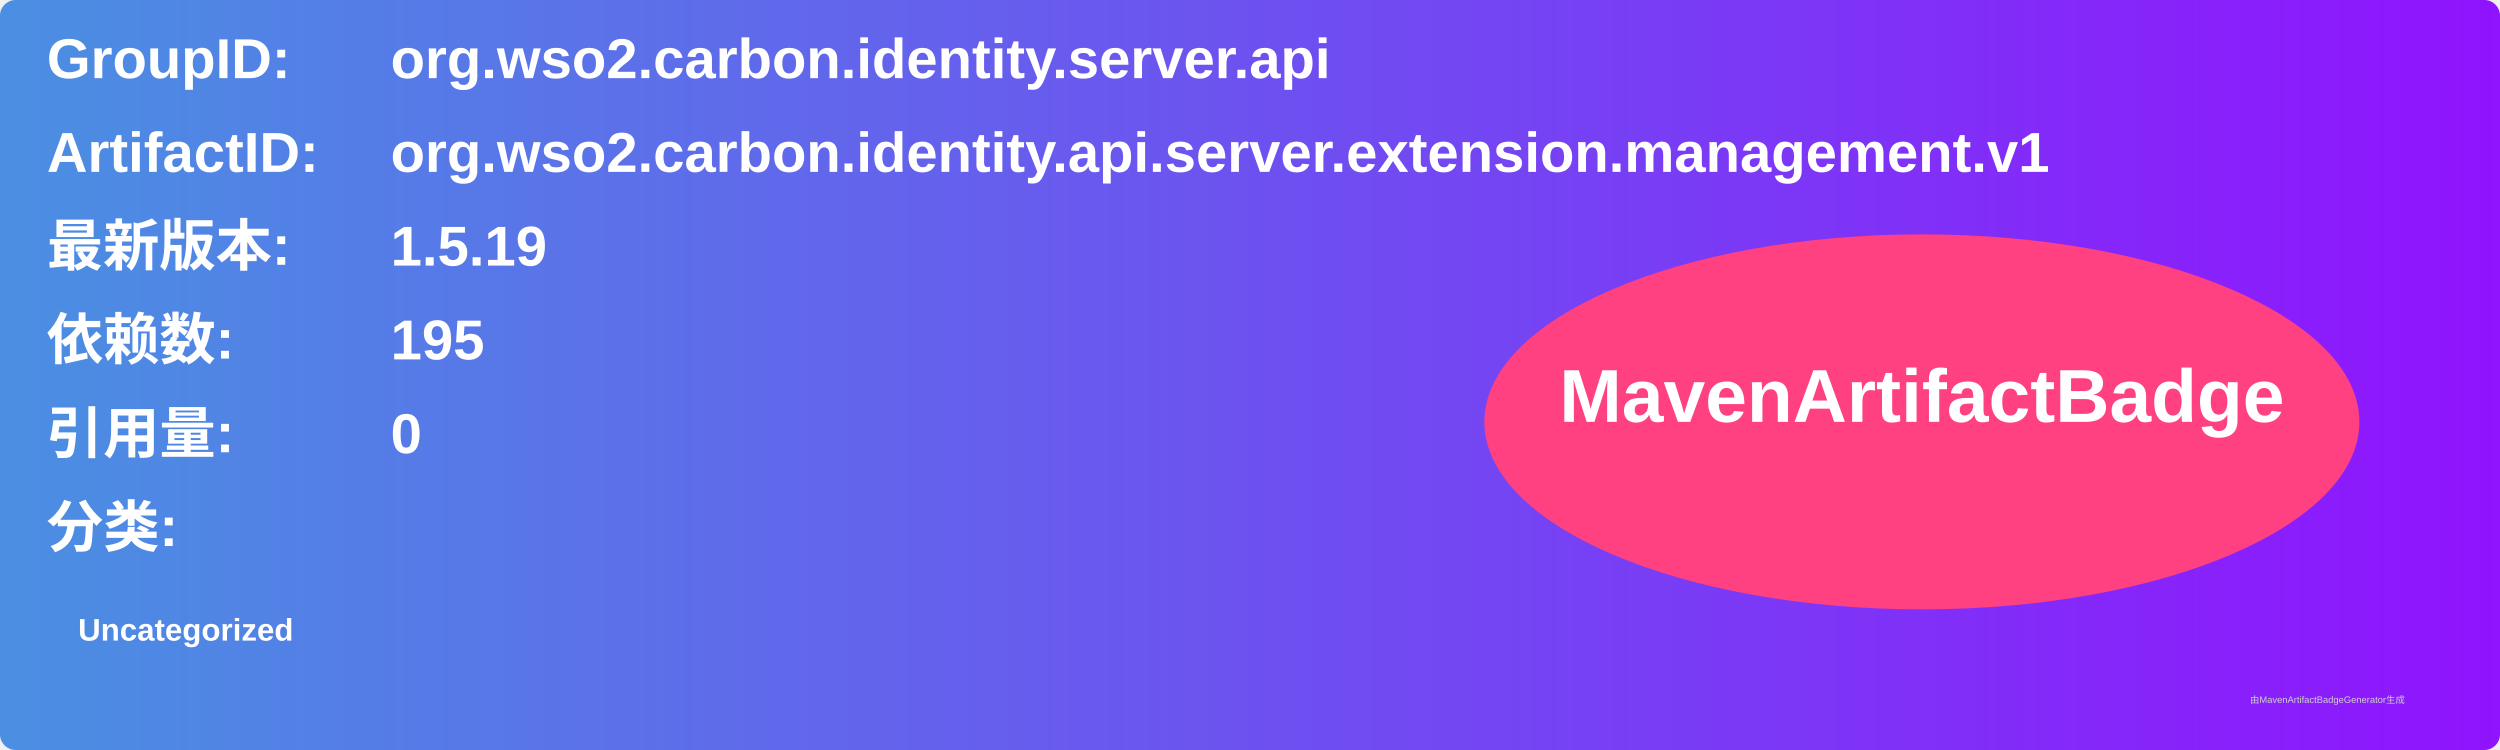
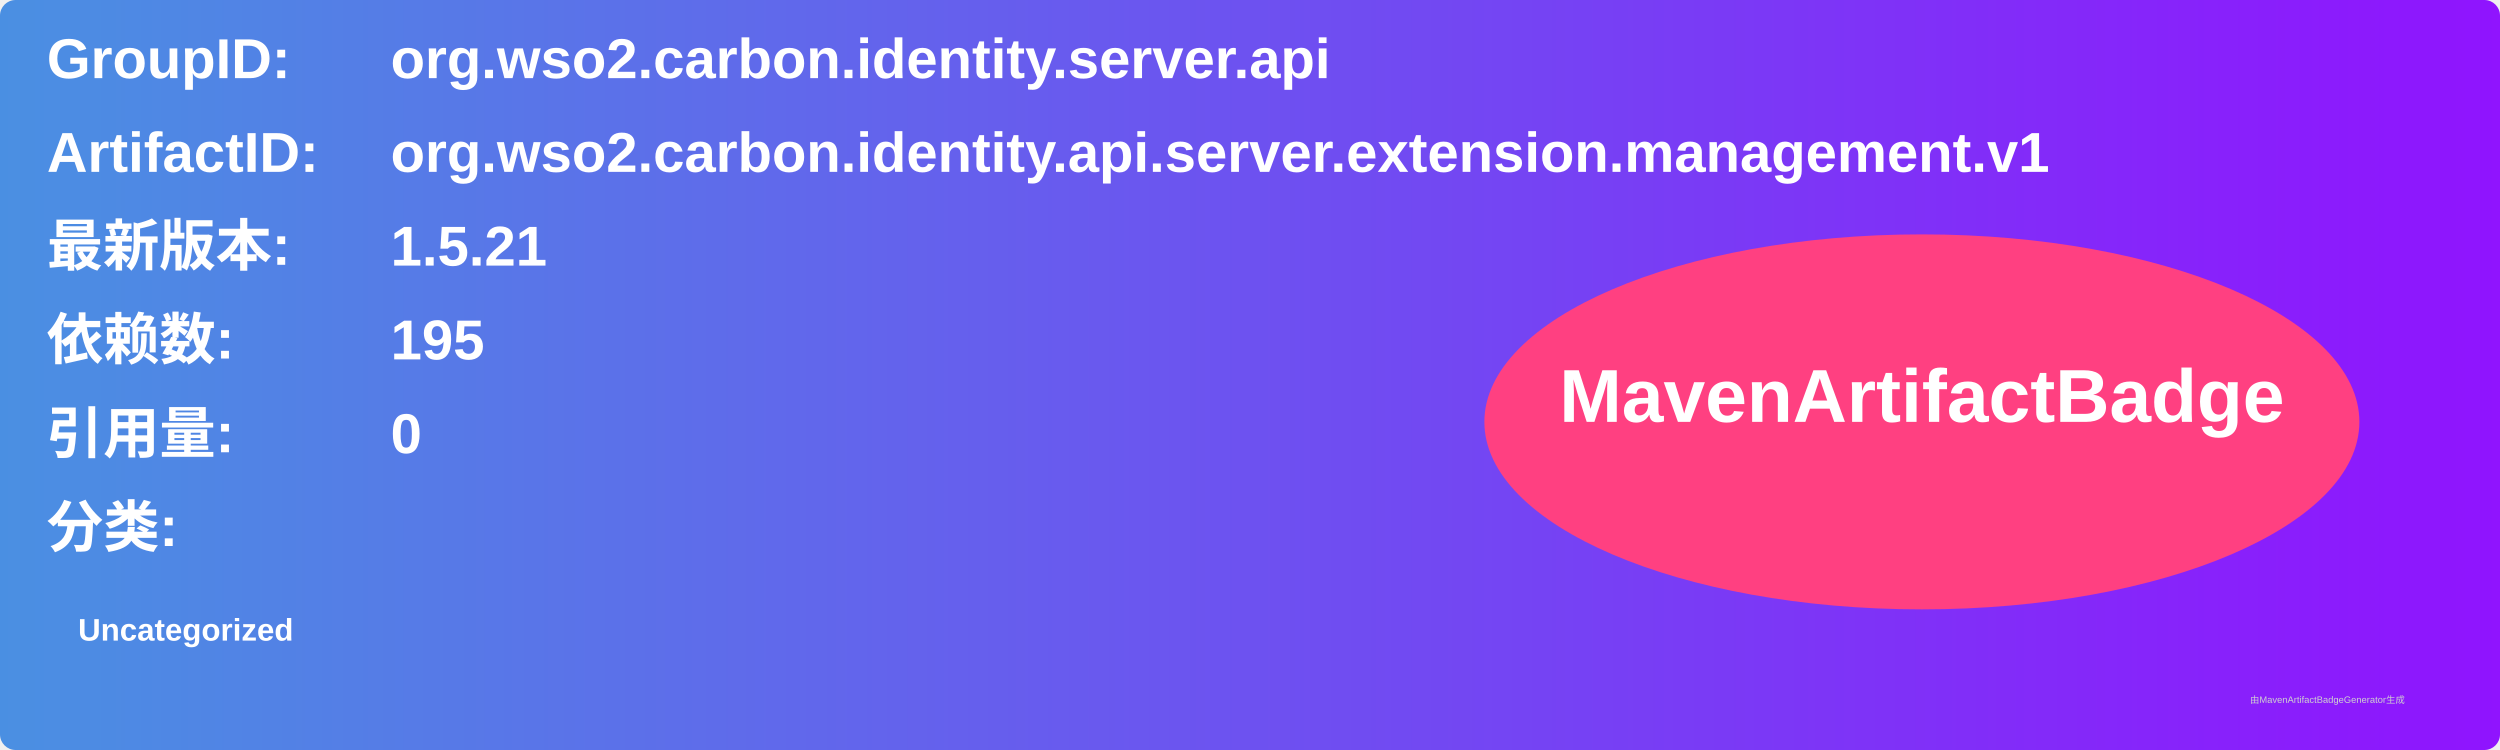
<svg xmlns="http://www.w3.org/2000/svg" width="800" height="240" viewBox="0 0 800 240">
  <linearGradient id="grad" x1="0%" y1="0%" x2="100%" y2="0%">
    <stop offset="0%" stop-color="#4a90e2" />
    <stop offset="100%" stop-color="#9013fe" />
  </linearGradient>
  <rect width="100%" height="100%" rx="5" ry="5" fill="url(#grad)" />
  <g transform="translate(15, 15)">
    <text x="0" y="10" font-family="Arial" font-size="18" fill="white" font-weight="bold" width="260">GroupID:</text>
    <text x="110" y="10" font-family="Arial" font-size="18" fill="white" font-weight="bold" width="460">org.wso2.carbon.identity.server.api</text>
    <text x="0" y="40" font-family="Arial" font-size="18" fill="white" font-weight="bold" width="260">ArtifactID:</text>
    <text x="110" y="40" font-family="Arial" font-size="18" fill="white" font-weight="bold" width="460">org.wso2.carbon.identity.api.server.extension.management.v1</text>
    <text x="0" y="70" font-family="Arial" font-size="18" fill="white" font-weight="bold">最新版本:</text>
    <text x="110" y="70" font-family="Arial" font-size="18" fill="white" font-weight="bold">
-       <tspan font-weight="bold">1.5.19</tspan>
+       <tspan font-weight="bold">1.5.21</tspan>
    </text>
    <text x="0" y="100" font-family="Arial" font-size="18" fill="white" font-weight="bold">依赖数: </text>
    <text x="110" y="100" font-family="Arial" font-size="18" fill="white">
      <tspan font-weight="bold">195</tspan>
    </text>
    <text x="0" y="130" font-family="Arial" font-size="18" fill="white" font-weight="bold">引用量: </text>
    <text x="110" y="130" font-family="Arial" font-size="18" fill="white">
      <tspan font-weight="bold">0</tspan>
    </text>
    <text x="0" y="160" font-family="Arial" font-size="18" fill="white" font-weight="bold">分类:</text>
    <text x="10" y="190" font-family="Arial" font-size="10" fill="white">
      <tspan font-weight="bold">Uncategorized</tspan>
    </text>
    <ellipse cx="600" cy="120" rx="140" ry="60" fill="#ff4081" />
    <text x="600" y="120" text-anchor="middle" font-family="Arial" font-size="24" fill="white" font-weight="bold">MavenArtifactBadge</text>
  </g>
  <text x="720" y="225" font-family="Arial" font-size="3" fill="#d0d0d0">由MavenArtifactBadgeGenerator生成</text>
</svg>
